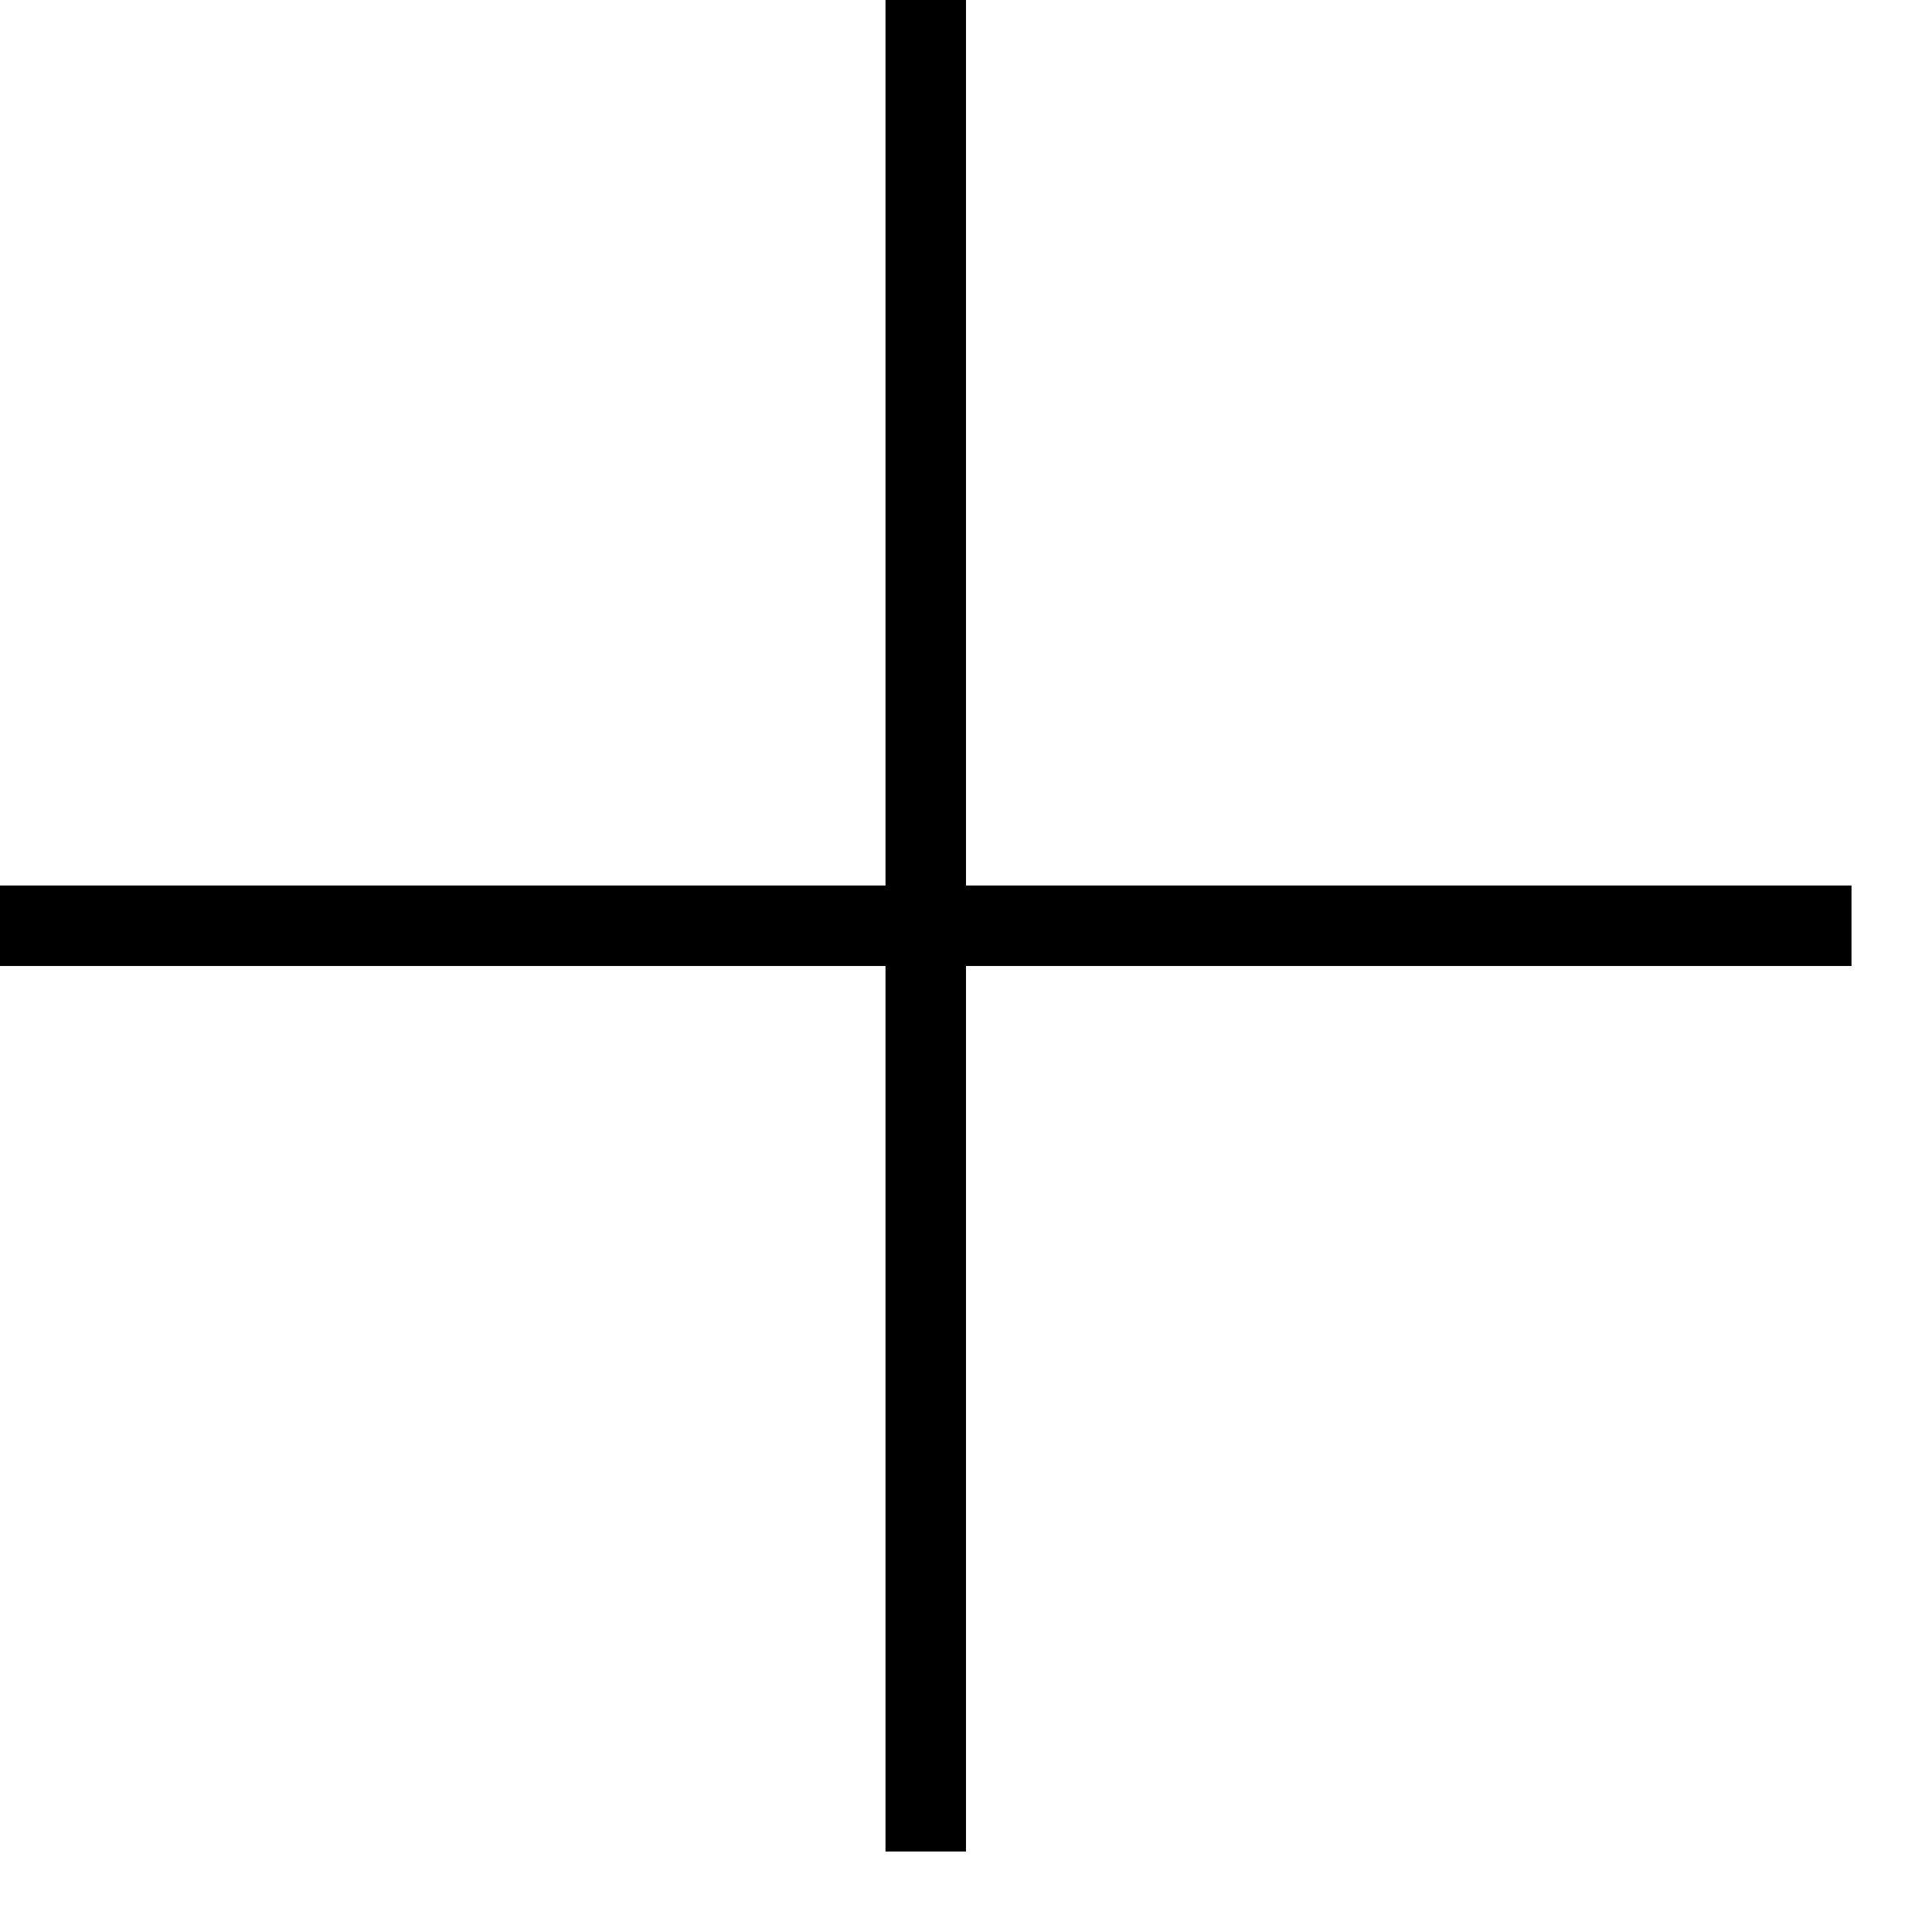
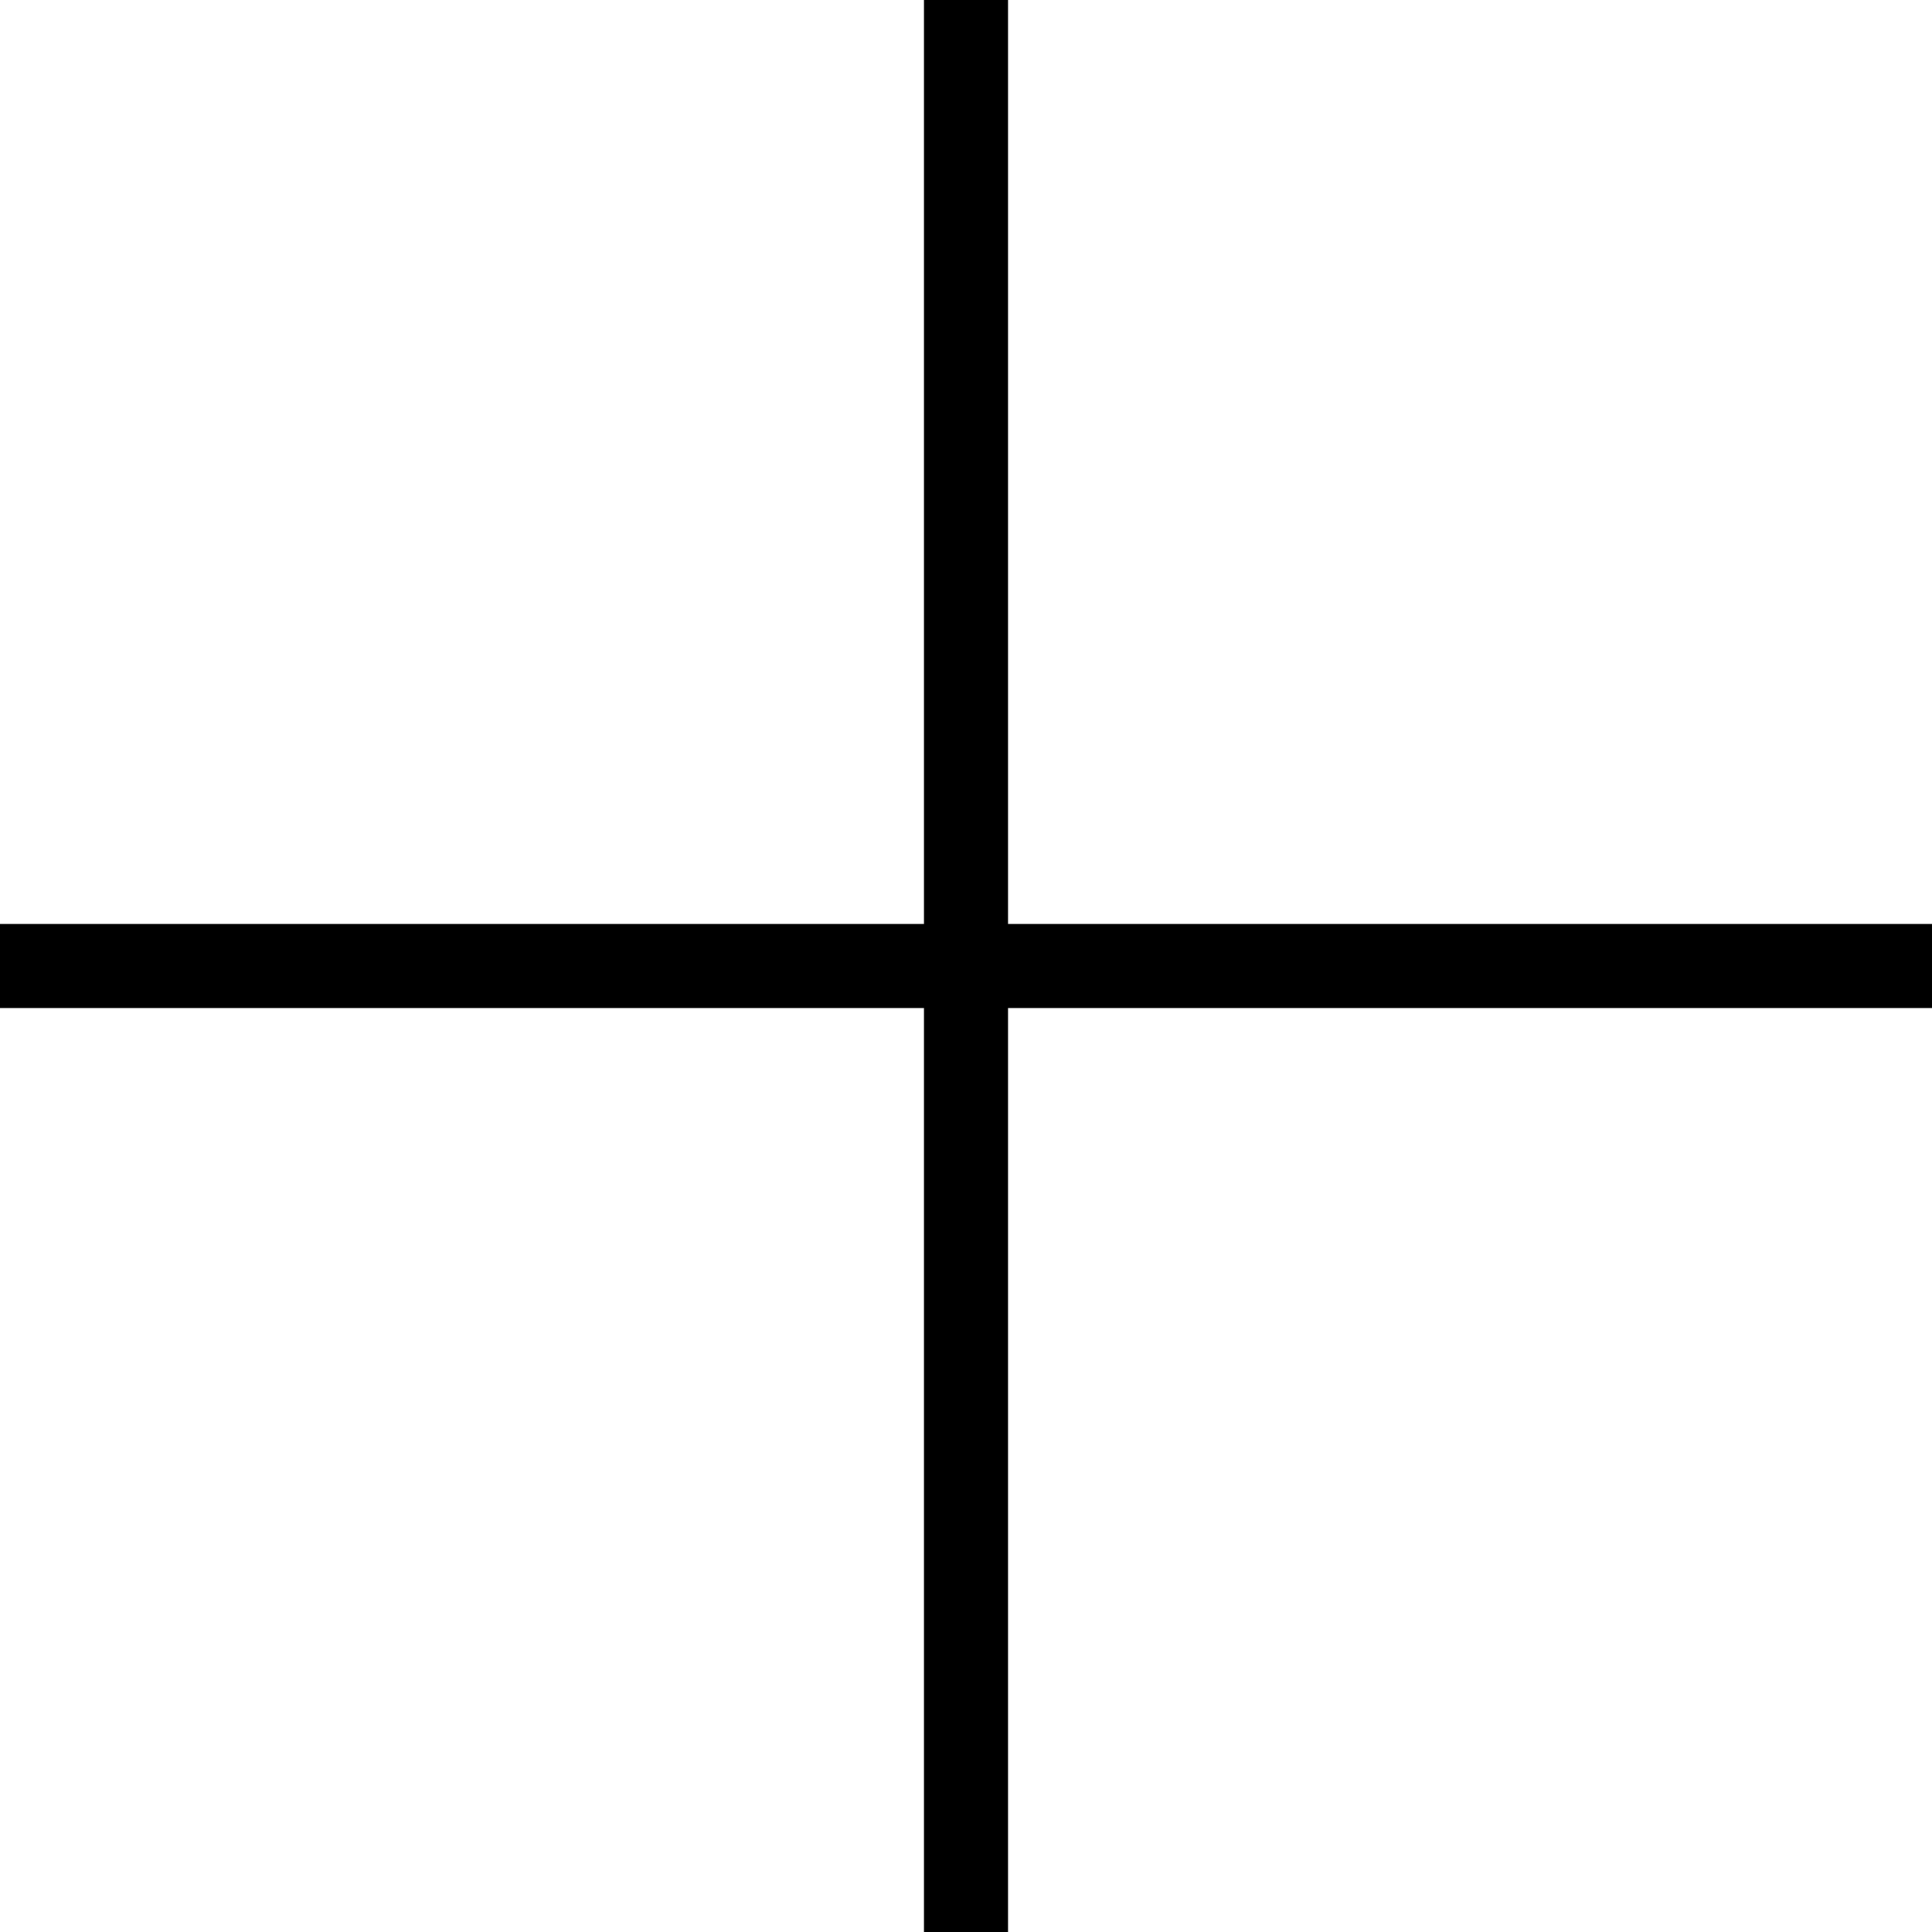
- <svg xmlns="http://www.w3.org/2000/svg" width="24" height="24" fill-rule="evenodd" clip-rule="evenodd">
+ <svg xmlns="http://www.w3.org/2000/svg" fill-rule="evenodd" clip-rule="evenodd">
  <path d="M11 11v-11h1v11h11v1h-11v11h-1v-11h-11v-1h11z" />
</svg>
